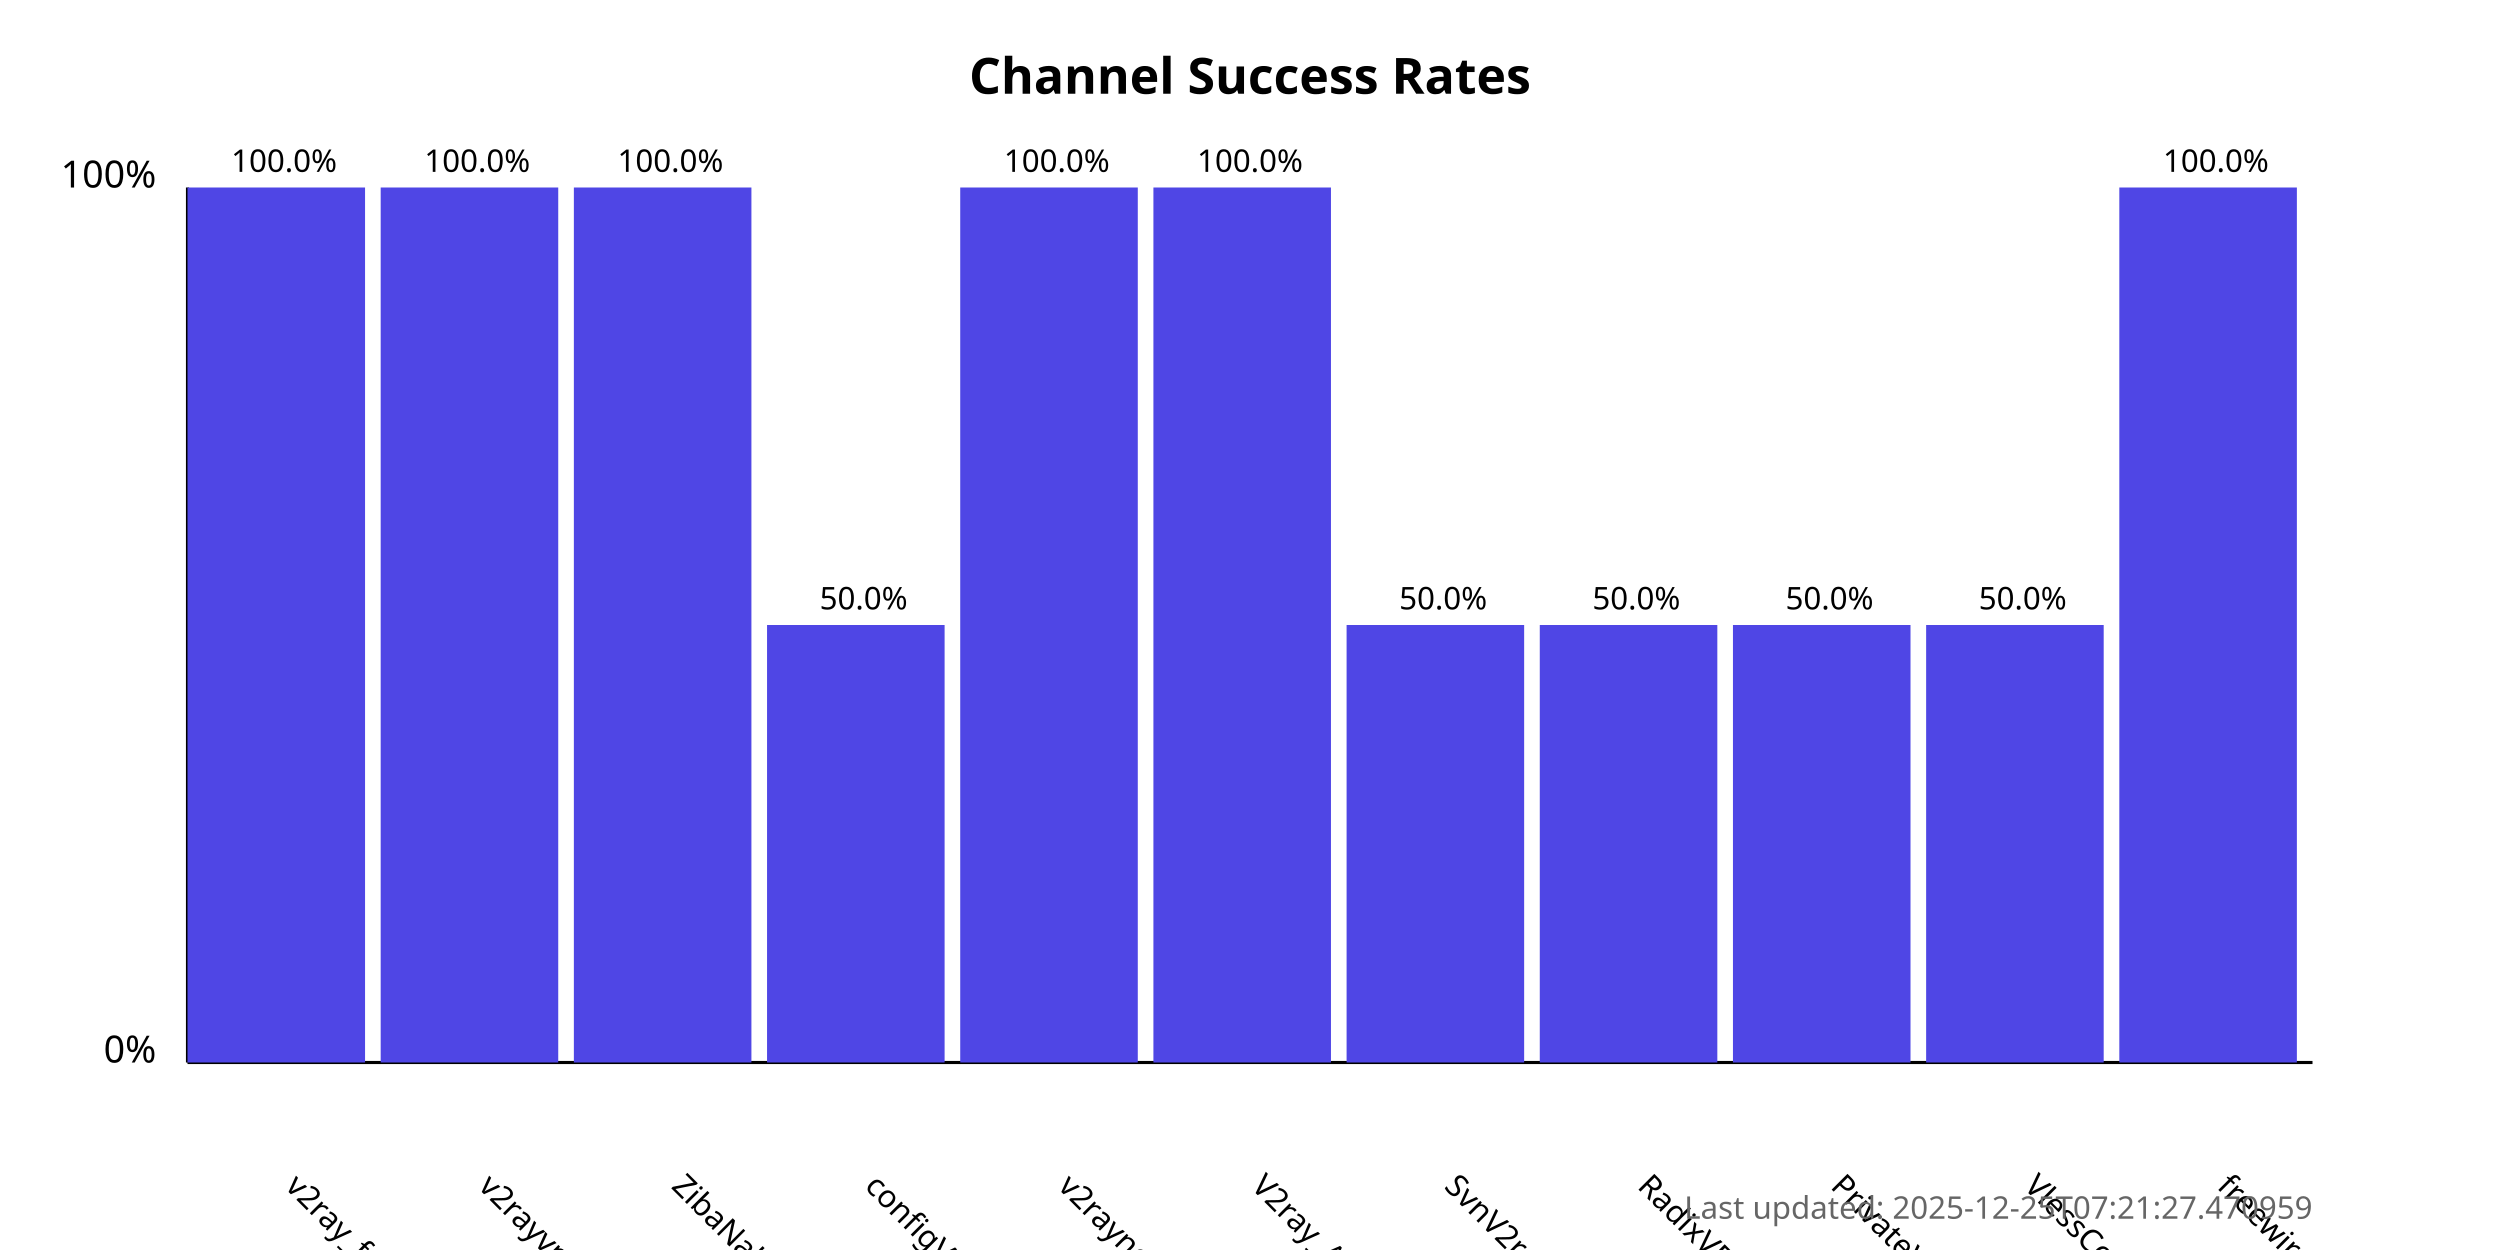
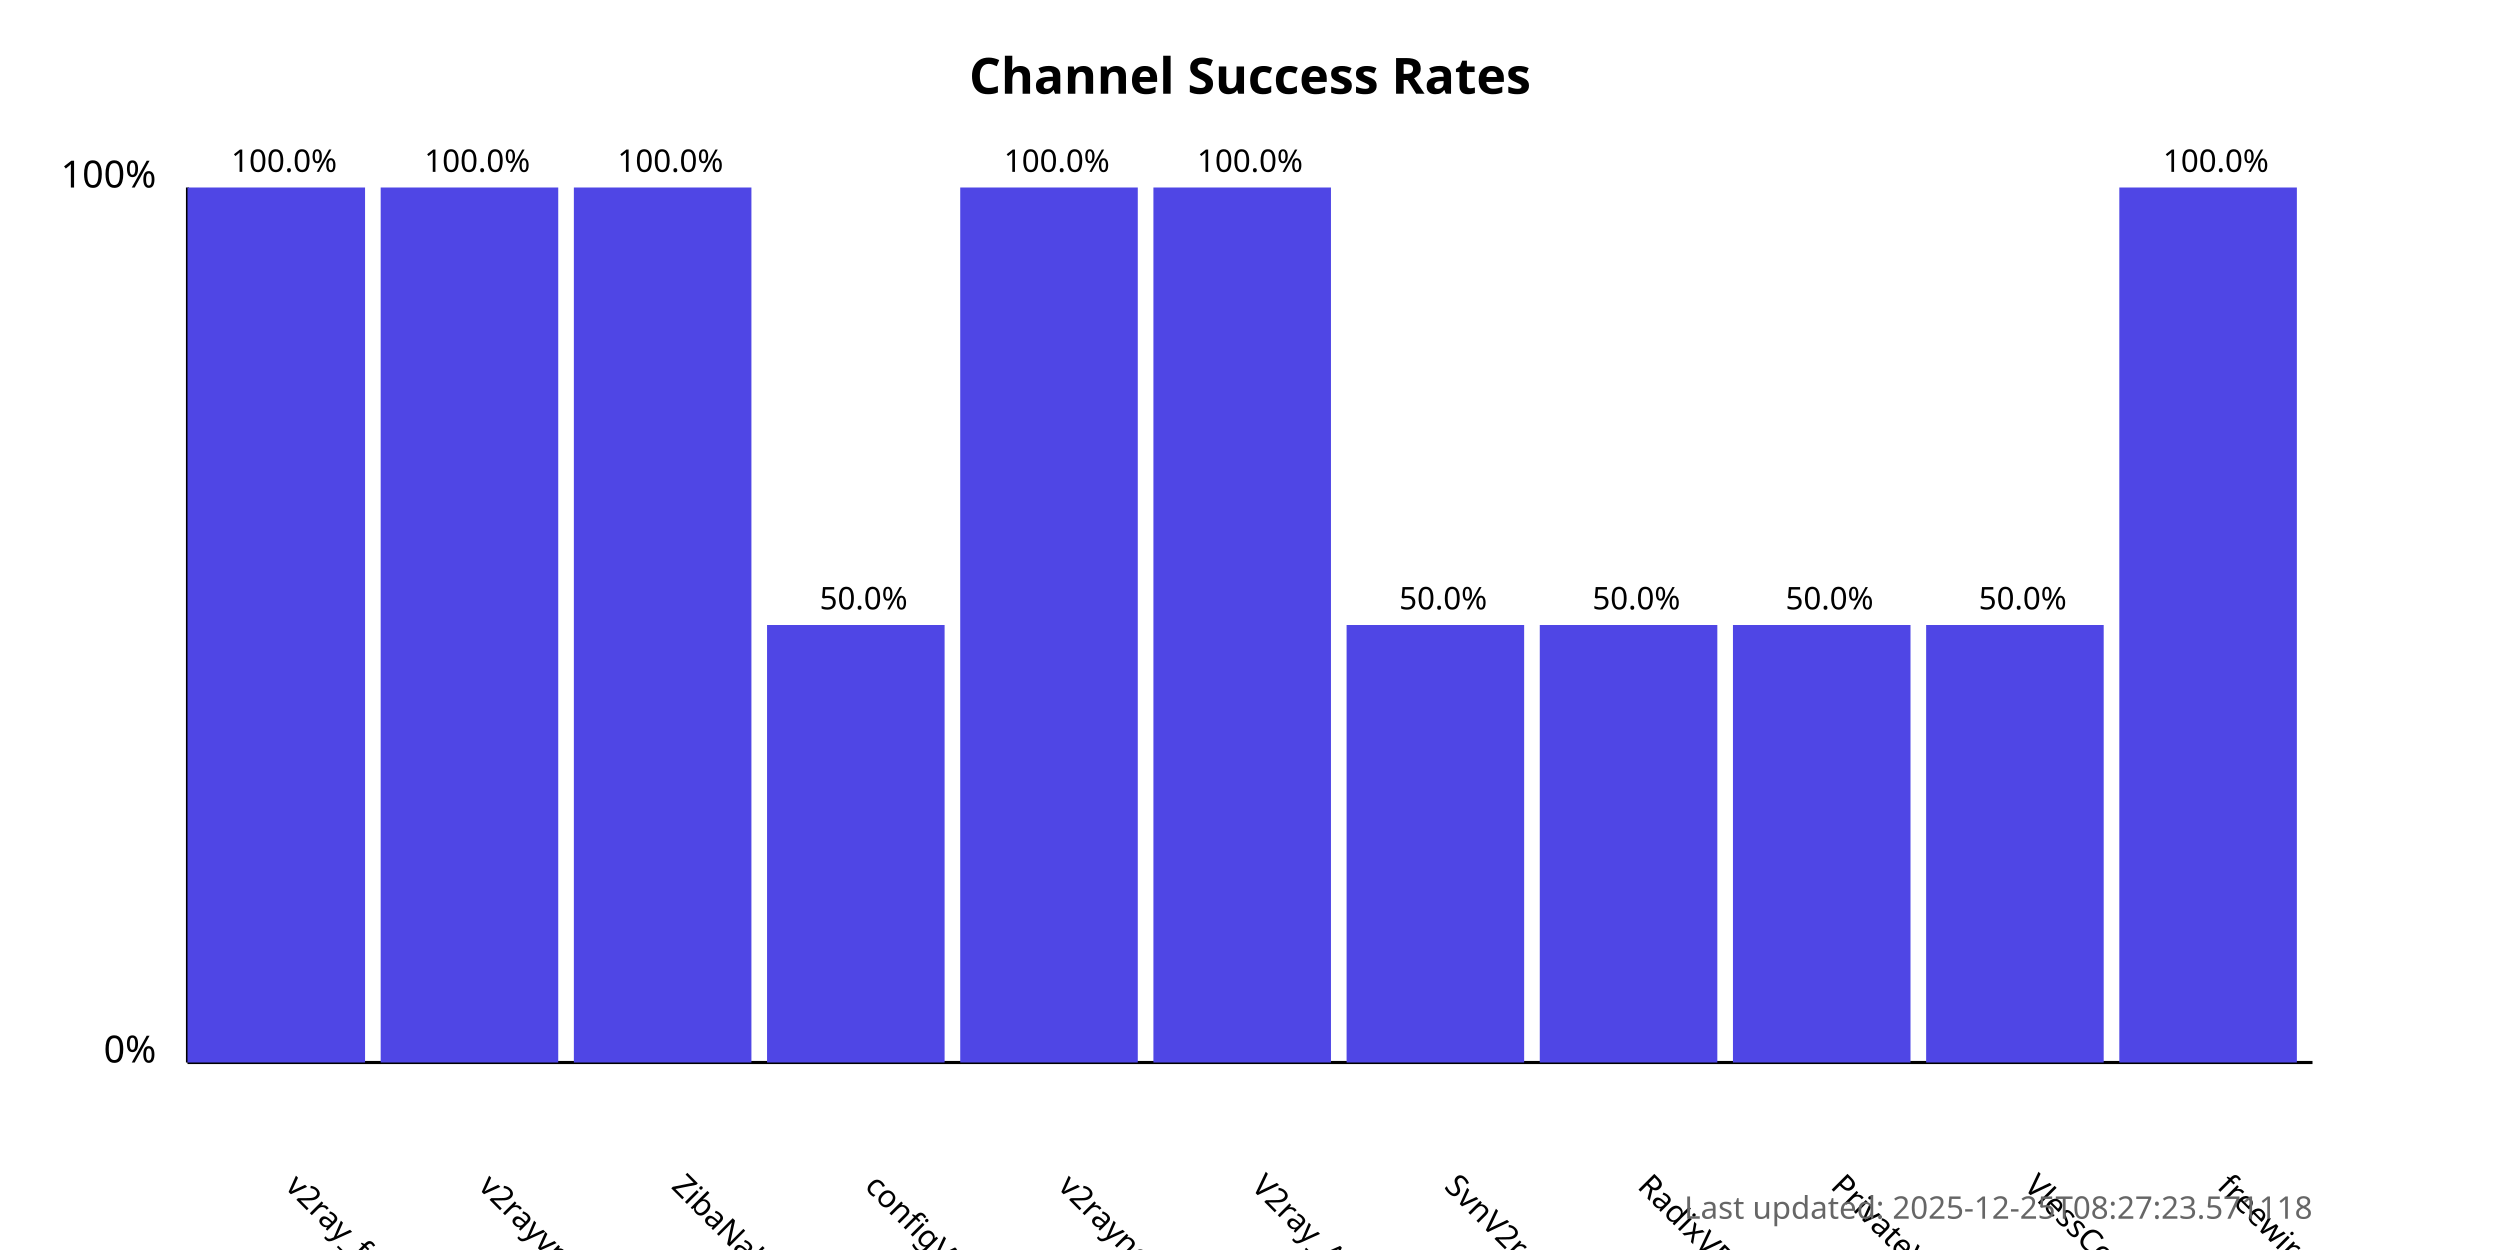
<svg xmlns="http://www.w3.org/2000/svg" width="800" height="400">
  <style>
            .chart-title { font: bold 16px sans-serif; }
            .axis-label { font: 12px sans-serif; }
            .tick-label { font: 10px sans-serif; }
            .bar { fill: #4f46e5; }
            .bar:hover { fill: #6366f1; }
            .timestamp { font: 10px sans-serif; fill: #666; }
        </style>
  <text x="400.0" y="30" text-anchor="middle" class="chart-title">
            Channel Success Rates
        </text>
  <line x1="60" y1="340" x2="60" y2="60" stroke="black" stroke-width="1" />
  <line x1="60" y1="340" x2="740" y2="340" stroke="black" stroke-width="1" />
  <text x="50" y="340" text-anchor="end" class="axis-label">0%</text>
  <text x="50" y="60" text-anchor="end" class="axis-label">100%</text>
  <g>
    <rect x="60" y="60.0" width="56.818" height="280.0" class="bar" />
    <text x="90.909" y="380" transform="rotate(45, 90.90909, 380)" text-anchor="start" class="tick-label">
                v2ray_free_conf
            </text>
    <text x="90.909" y="55.0" text-anchor="middle" class="tick-label">
                100.0%
            </text>
  </g>
  <g>
    <rect x="121.818" y="60.0" width="56.818" height="280.0" class="bar" />
    <text x="152.727" y="380" transform="rotate(45, 152.7273, 380)" text-anchor="start" class="tick-label">
                v2rayvpno
            </text>
    <text x="152.727" y="55.0" text-anchor="middle" class="tick-label">
                100.0%
            </text>
  </g>
  <g>
    <rect x="183.636" y="60.0" width="56.818" height="280.0" class="bar" />
    <text x="214.545" y="380" transform="rotate(45, 214.5455, 380)" text-anchor="start" class="tick-label">
                ZibaNabz
            </text>
    <text x="214.545" y="55.0" text-anchor="middle" class="tick-label">
                100.0%
            </text>
  </g>
  <g>
    <rect x="245.455" y="200.0" width="56.818" height="140.0" class="bar" />
    <text x="276.364" y="380" transform="rotate(45, 276.3636, 380)" text-anchor="start" class="tick-label">
                configV2rayForFree
            </text>
    <text x="276.364" y="195.0" text-anchor="middle" class="tick-label">
                50.0%
            </text>
  </g>
  <g>
    <rect x="307.273" y="60.0" width="56.818" height="280.0" class="bar" />
    <text x="338.182" y="380" transform="rotate(45, 338.1818, 380)" text-anchor="start" class="tick-label">
                v2rayngvpn
            </text>
    <text x="338.182" y="55.0" text-anchor="middle" class="tick-label">
                100.0%
            </text>
  </g>
  <g>
    <rect x="369.091" y="60.0" width="56.818" height="280.0" class="bar" />
    <text x="400.0" y="380" transform="rotate(45, 400.0, 380)" text-anchor="start" class="tick-label">
                V2ray_Alpha
            </text>
    <text x="400.0" y="55.0" text-anchor="middle" class="tick-label">
                100.0%
            </text>
  </g>
  <g>
    <rect x="430.909" y="200.0" width="56.818" height="140.0" class="bar" />
    <text x="461.818" y="380" transform="rotate(45, 461.8182, 380)" text-anchor="start" class="tick-label">
                SvnV2ray
            </text>
    <text x="461.818" y="195.0" text-anchor="middle" class="tick-label">
                50.0%
            </text>
  </g>
  <g>
    <rect x="492.727" y="200.0" width="56.818" height="140.0" class="bar" />
    <text x="523.636" y="380" transform="rotate(45, 523.6364, 380)" text-anchor="start" class="tick-label">
                RadixVPN
            </text>
    <text x="523.636" y="195.0" text-anchor="middle" class="tick-label">
                50.0%
            </text>
  </g>
  <g>
    <rect x="554.545" y="200.0" width="56.818" height="140.0" class="bar" />
    <text x="585.455" y="380" transform="rotate(45, 585.4545, 380)" text-anchor="start" class="tick-label">
                PrivateVPNs
            </text>
    <text x="585.455" y="195.0" text-anchor="middle" class="tick-label">
                50.0%
            </text>
  </g>
  <g>
    <rect x="616.364" y="200.0" width="56.818" height="140.0" class="bar" />
    <text x="647.273" y="380" transform="rotate(45, 647.2727, 380)" text-anchor="start" class="tick-label">
                VlessConfig
            </text>
    <text x="647.273" y="195.0" text-anchor="middle" class="tick-label">
                50.0%
            </text>
  </g>
  <g>
    <rect x="678.182" y="60.0" width="56.818" height="280.0" class="bar" />
    <text x="709.091" y="380" transform="rotate(45, 709.0909, 380)" text-anchor="start" class="tick-label">
                freewireguard
            </text>
    <text x="709.091" y="55.0" text-anchor="middle" class="tick-label">
                100.0%
            </text>
  </g>
  <text x="740" y="390" text-anchor="end" class="timestamp">
-             Last updated: 2025-12-25T07:21:27.470959
+             Last updated: 2025-12-25T08:27:23.571118
        </text>
</svg>
